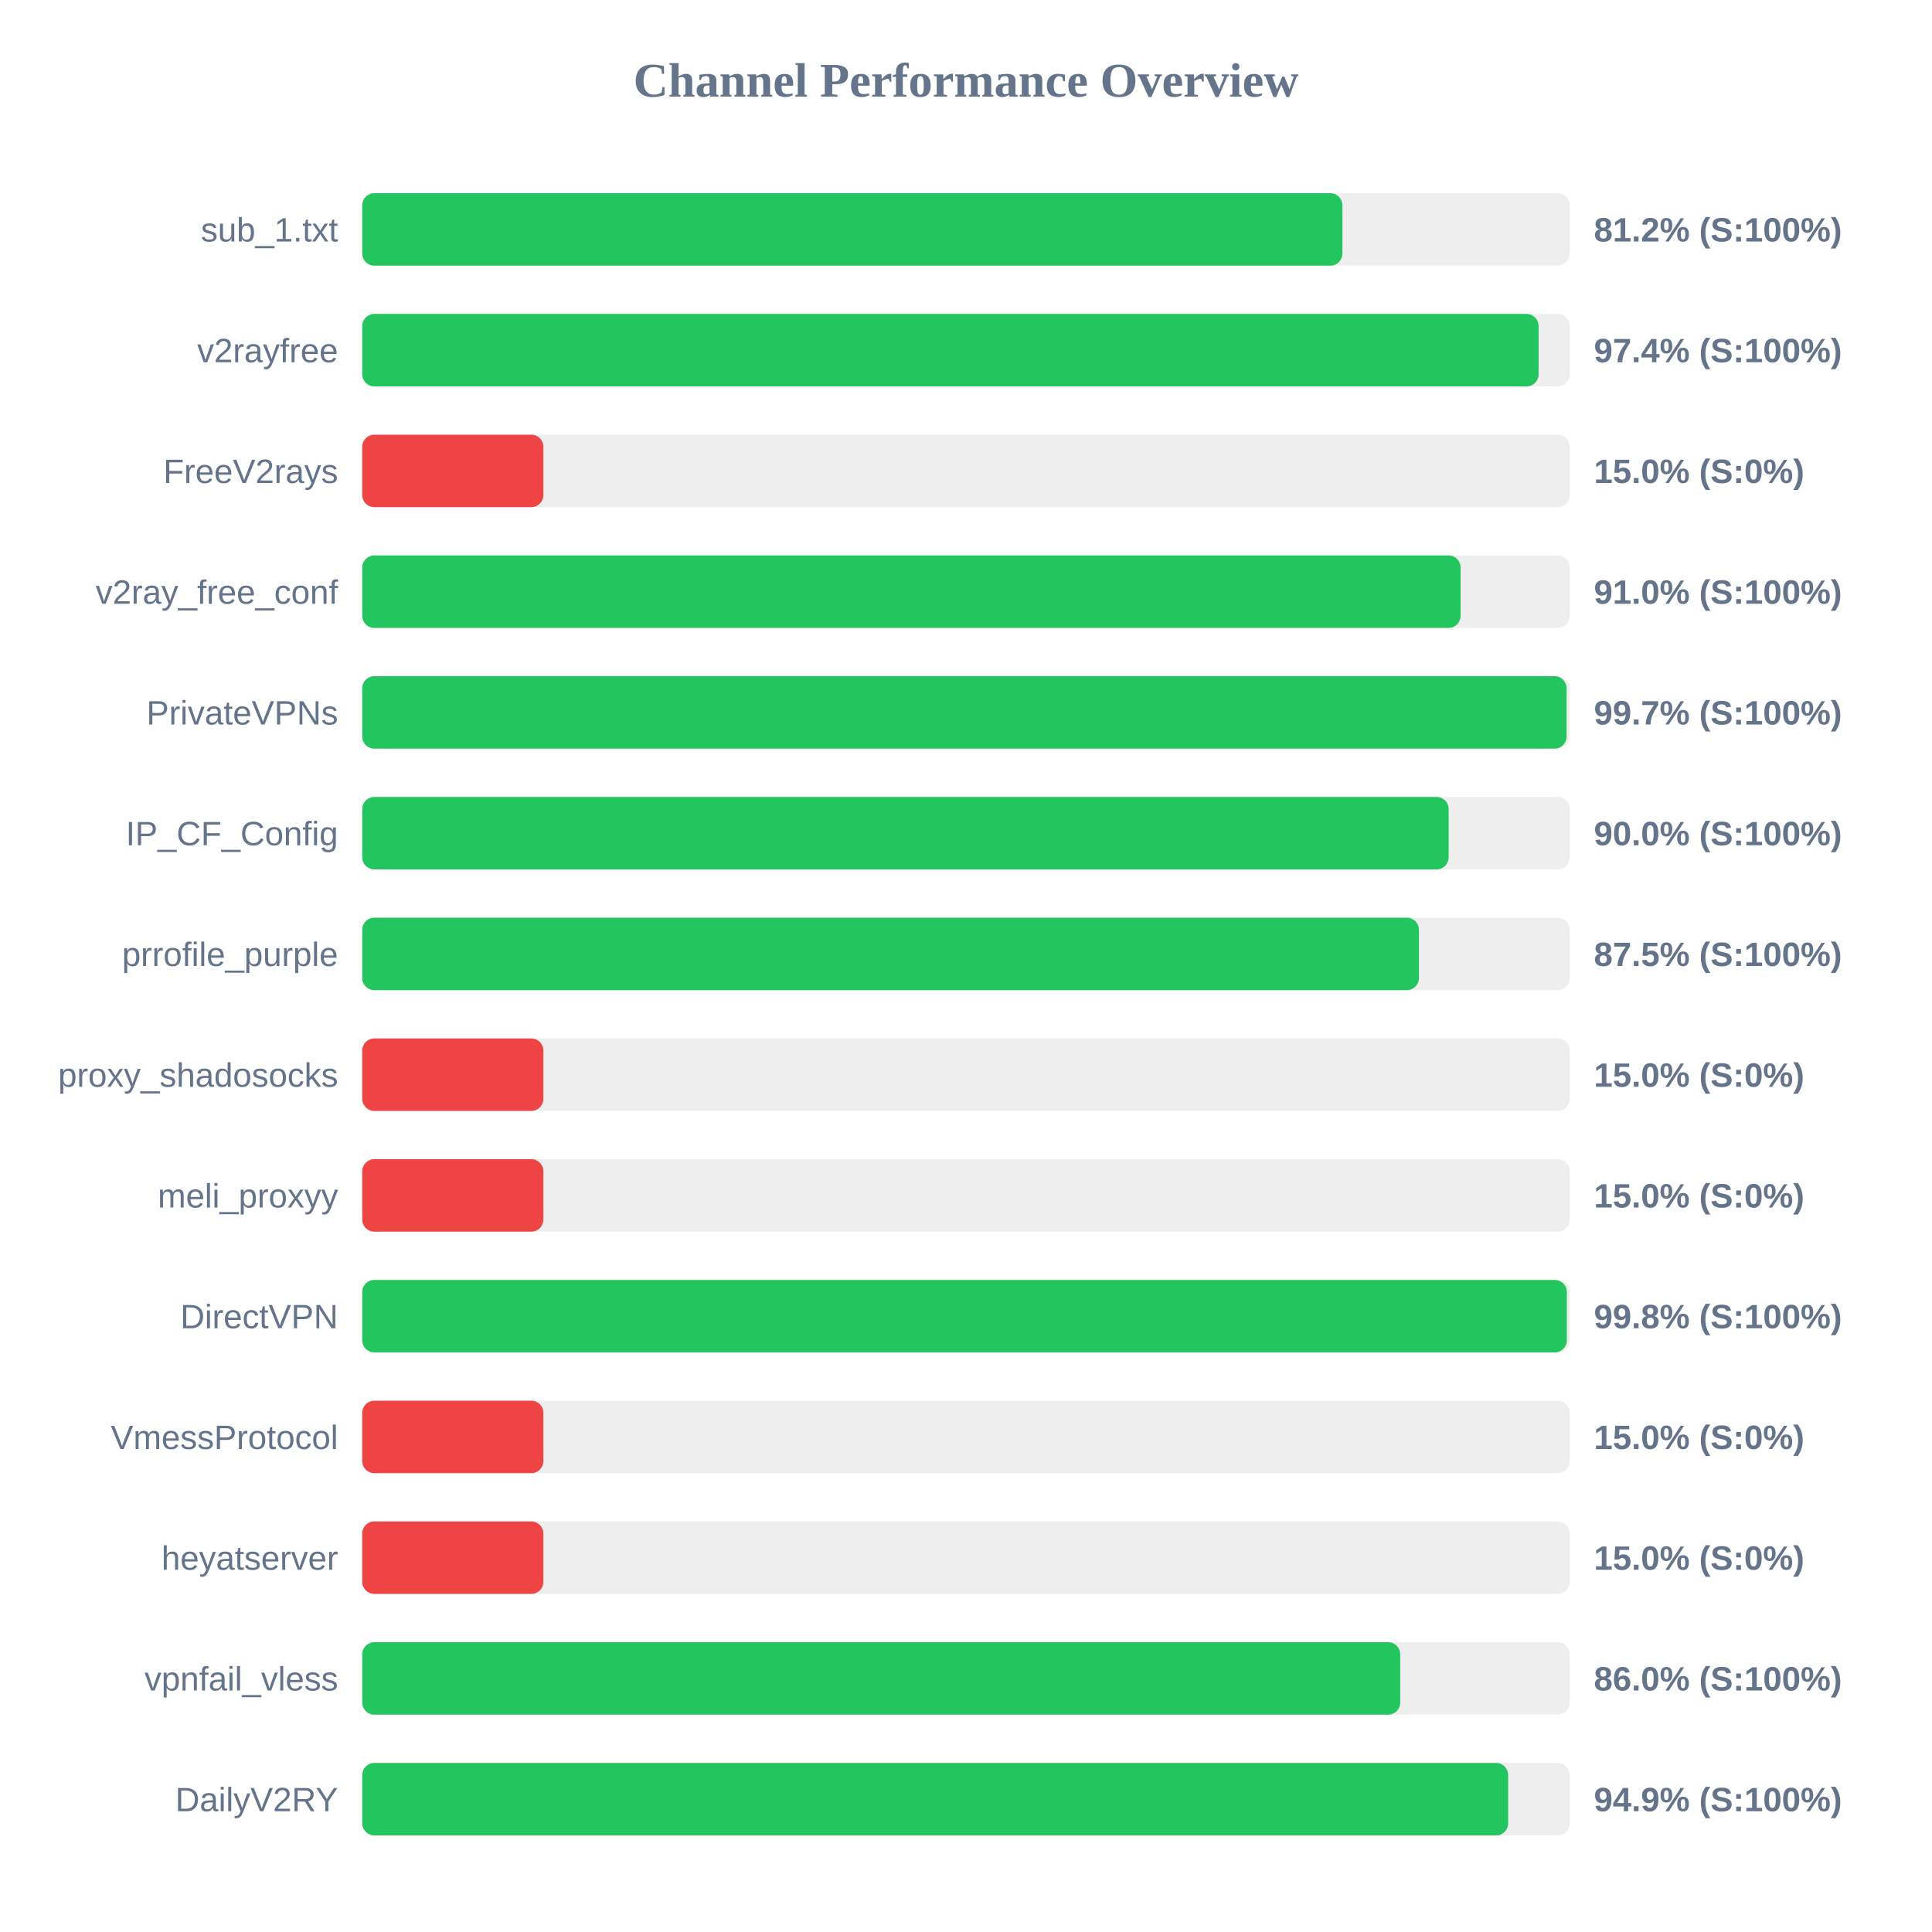
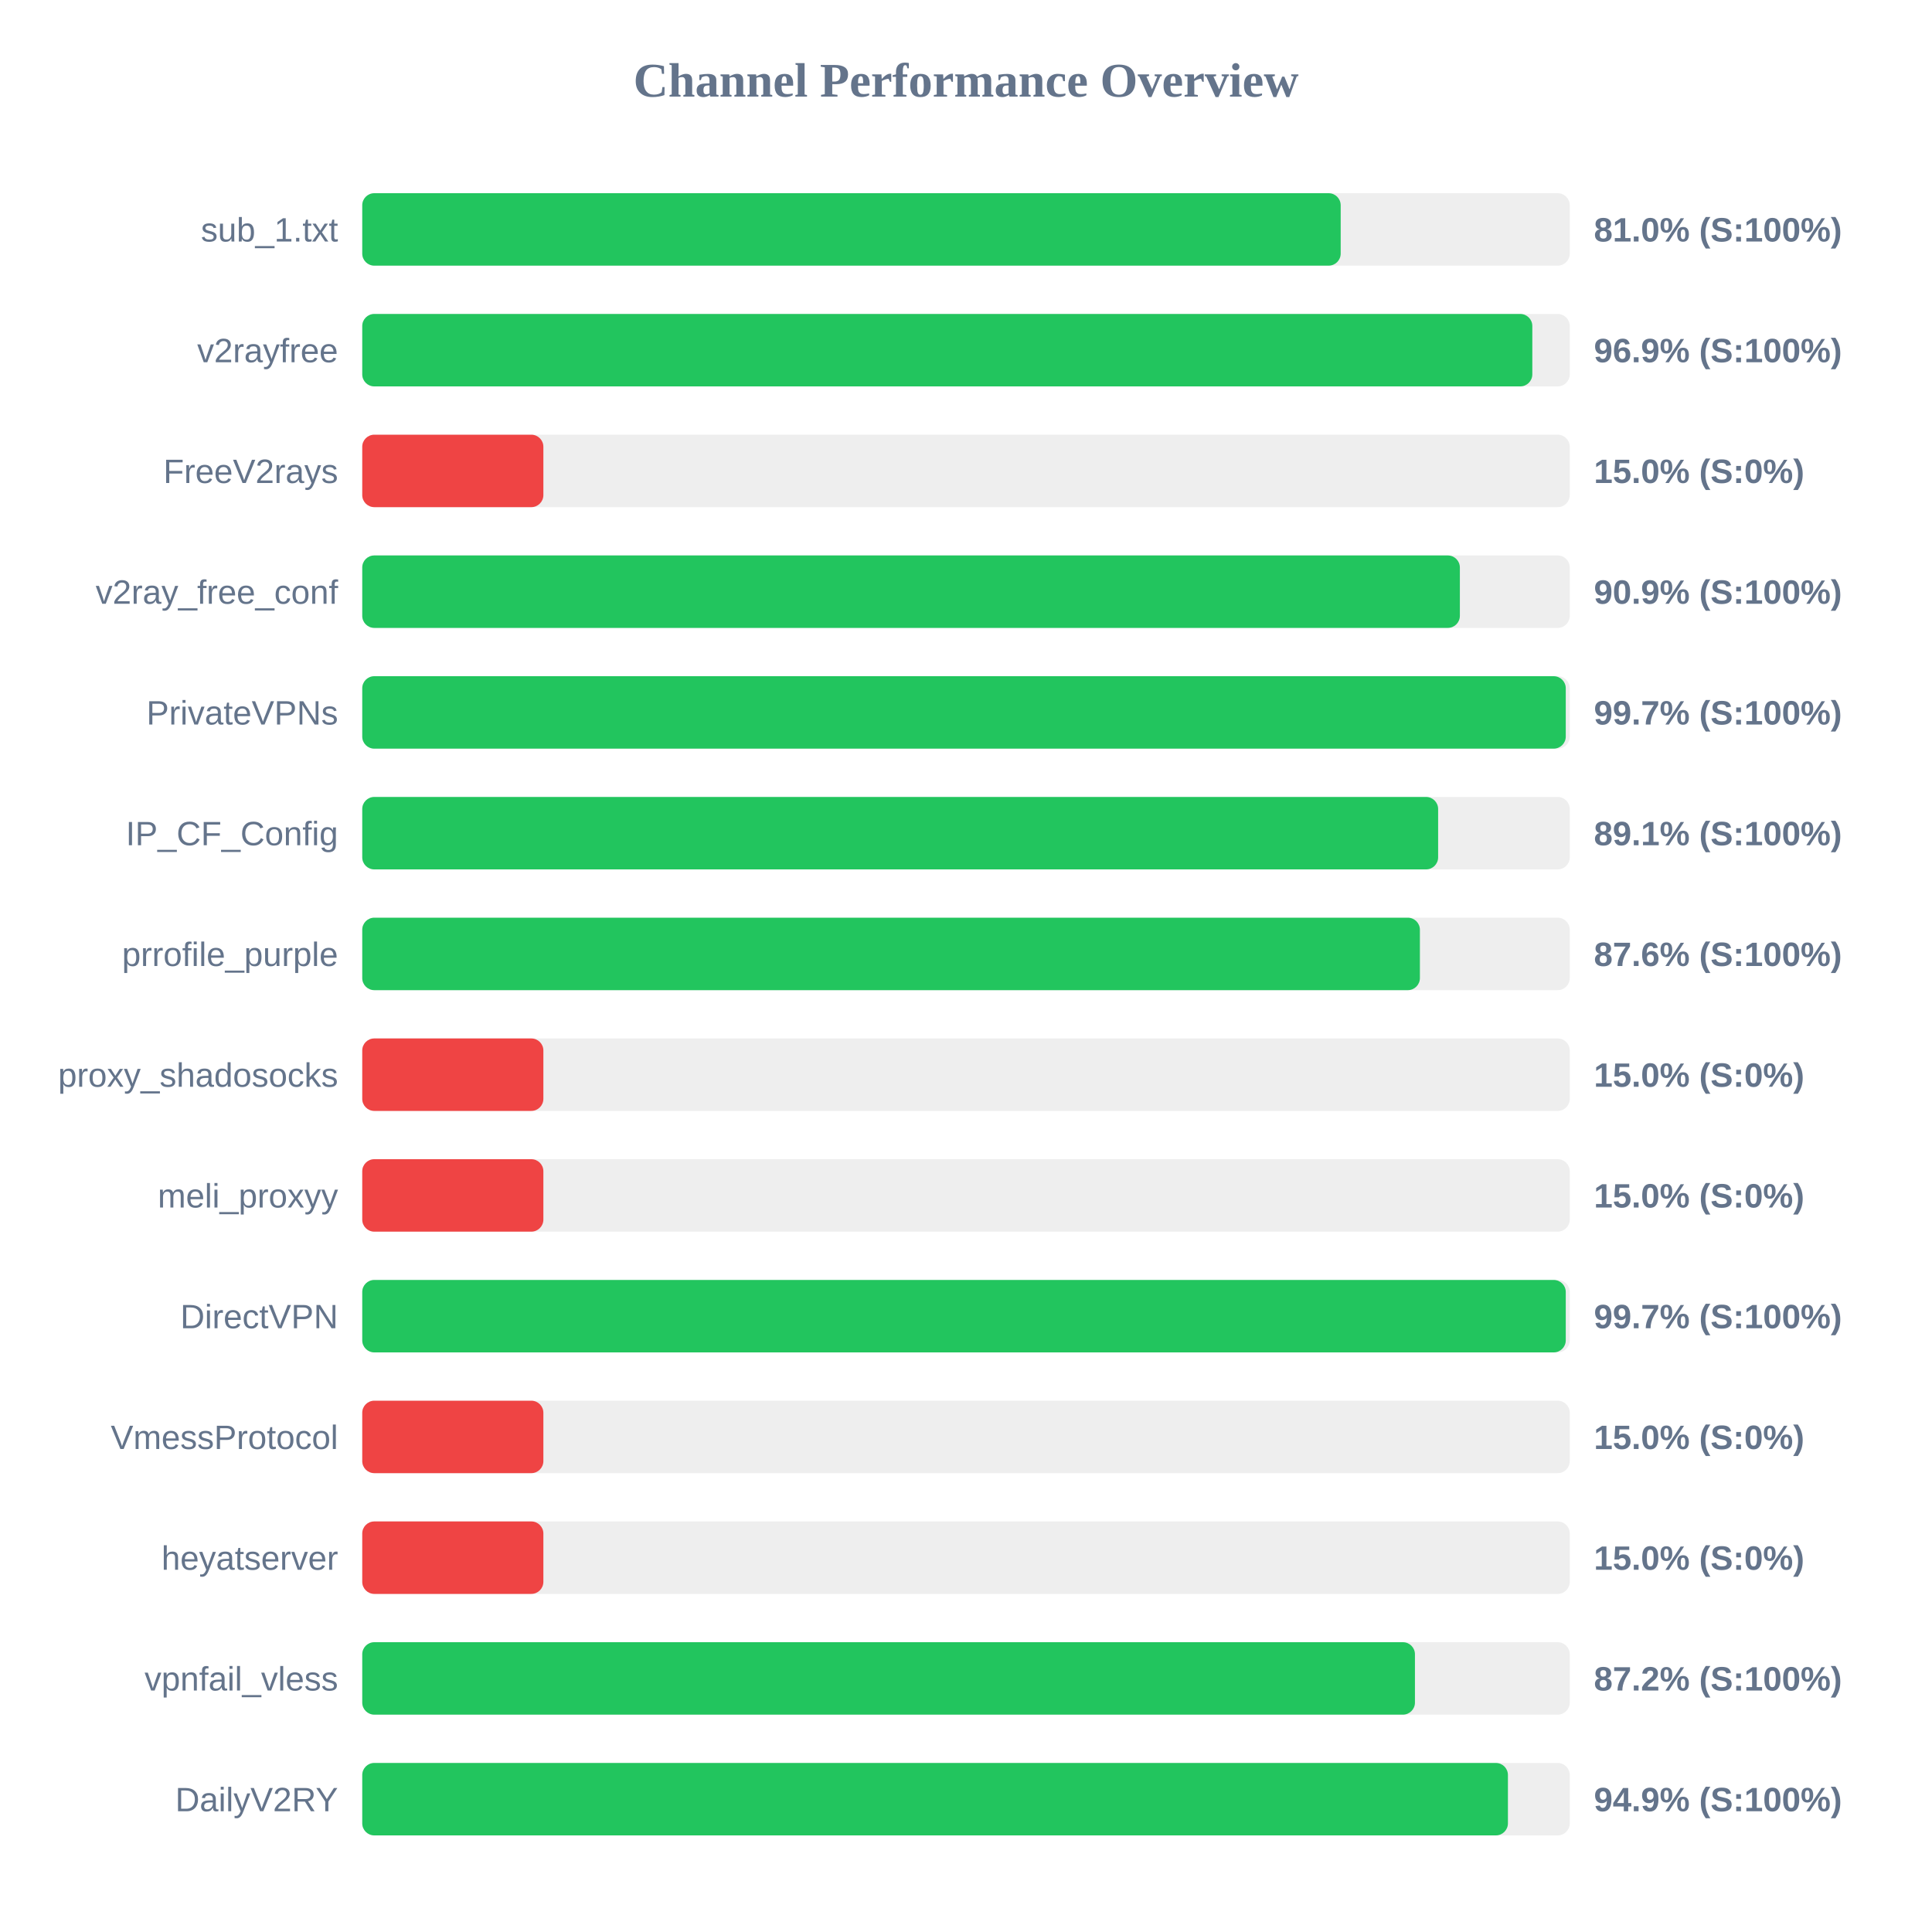
<svg xmlns="http://www.w3.org/2000/svg" width="800" height="800" version="1.1">
  <style>
        .row { font: 14px Arial; fill: #64748b; }
        .score { font: bold 14px Arial; fill: #64748b; }
    </style>
  <text x="400" y="40" text-anchor="middle" font-size="20px" font-weight="bold" fill="#64748b">Channel Performance Overview</text>
  <rect x="150" y="80" width="500" height="30" fill="#eee" rx="5" />
-   <rect x="150" y="80" width="405.85" height="30" fill="#22c55e" rx="5" />
+   <rect x="150" y="80" width="405.15" height="30" fill="#22c55e" rx="5" />
  <text x="140" y="100" text-anchor="end" class="row">sub_1.txt</text>
-   <text x="660" y="100" text-anchor="start" class="score">81.2% (S:100%)</text>
+   <text x="660" y="100" text-anchor="start" class="score">81.0% (S:100%)</text>
  <rect x="150" y="130" width="500" height="30" fill="#eee" rx="5" />
-   <rect x="150" y="130" width="487.1" height="30" fill="#22c55e" rx="5" />
+   <rect x="150" y="130" width="484.5" height="30" fill="#22c55e" rx="5" />
  <text x="140" y="150" text-anchor="end" class="row">v2rayfree</text>
-   <text x="660" y="150" text-anchor="start" class="score">97.4% (S:100%)</text>
+   <text x="660" y="150" text-anchor="start" class="score">96.9% (S:100%)</text>
  <rect x="150" y="180" width="500" height="30" fill="#eee" rx="5" />
  <rect x="150" y="180" width="75.0" height="30" fill="#ef4444" rx="5" />
  <text x="140" y="200" text-anchor="end" class="row">FreeV2rays</text>
  <text x="660" y="200" text-anchor="start" class="score">15.0% (S:0%)</text>
  <rect x="150" y="230" width="500" height="30" fill="#eee" rx="5" />
-   <rect x="150" y="230" width="454.8" height="30" fill="#22c55e" rx="5" />
+   <rect x="150" y="230" width="454.5" height="30" fill="#22c55e" rx="5" />
  <text x="140" y="250" text-anchor="end" class="row">v2ray_free_conf</text>
-   <text x="660" y="250" text-anchor="start" class="score">91.0% (S:100%)</text>
+   <text x="660" y="250" text-anchor="start" class="score">90.9% (S:100%)</text>
  <rect x="150" y="280" width="500" height="30" fill="#eee" rx="5" />
-   <rect x="150" y="280" width="498.7" height="30" fill="#22c55e" rx="5" />
+   <rect x="150" y="280" width="498.35" height="30" fill="#22c55e" rx="5" />
  <text x="140" y="300" text-anchor="end" class="row">PrivateVPNs</text>
  <text x="660" y="300" text-anchor="start" class="score">99.7% (S:100%)</text>
  <rect x="150" y="330" width="500" height="30" fill="#eee" rx="5" />
-   <rect x="150" y="330" width="449.85" height="30" fill="#22c55e" rx="5" />
+   <rect x="150" y="330" width="445.5" height="30" fill="#22c55e" rx="5" />
  <text x="140" y="350" text-anchor="end" class="row">IP_CF_Config</text>
-   <text x="660" y="350" text-anchor="start" class="score">90.0% (S:100%)</text>
+   <text x="660" y="350" text-anchor="start" class="score">89.1% (S:100%)</text>
  <rect x="150" y="380" width="500" height="30" fill="#eee" rx="5" />
-   <rect x="150" y="380" width="437.55" height="30" fill="#22c55e" rx="5" />
+   <rect x="150" y="380" width="437.95" height="30" fill="#22c55e" rx="5" />
  <text x="140" y="400" text-anchor="end" class="row">prrofile_purple</text>
-   <text x="660" y="400" text-anchor="start" class="score">87.5% (S:100%)</text>
+   <text x="660" y="400" text-anchor="start" class="score">87.6% (S:100%)</text>
  <rect x="150" y="430" width="500" height="30" fill="#eee" rx="5" />
  <rect x="150" y="430" width="75.0" height="30" fill="#ef4444" rx="5" />
  <text x="140" y="450" text-anchor="end" class="row">proxy_shadosocks</text>
  <text x="660" y="450" text-anchor="start" class="score">15.0% (S:0%)</text>
  <rect x="150" y="480" width="500" height="30" fill="#eee" rx="5" />
  <rect x="150" y="480" width="75.0" height="30" fill="#ef4444" rx="5" />
  <text x="140" y="500" text-anchor="end" class="row">meli_proxyy</text>
  <text x="660" y="500" text-anchor="start" class="score">15.0% (S:0%)</text>
  <rect x="150" y="530" width="500" height="30" fill="#eee" rx="5" />
-   <rect x="150" y="530" width="498.8" height="30" fill="#22c55e" rx="5" />
+   <rect x="150" y="530" width="498.35" height="30" fill="#22c55e" rx="5" />
  <text x="140" y="550" text-anchor="end" class="row">DirectVPN</text>
-   <text x="660" y="550" text-anchor="start" class="score">99.8% (S:100%)</text>
+   <text x="660" y="550" text-anchor="start" class="score">99.7% (S:100%)</text>
  <rect x="150" y="580" width="500" height="30" fill="#eee" rx="5" />
  <rect x="150" y="580" width="75.0" height="30" fill="#ef4444" rx="5" />
  <text x="140" y="600" text-anchor="end" class="row">VmessProtocol</text>
  <text x="660" y="600" text-anchor="start" class="score">15.0% (S:0%)</text>
  <rect x="150" y="630" width="500" height="30" fill="#eee" rx="5" />
  <rect x="150" y="630" width="75.0" height="30" fill="#ef4444" rx="5" />
  <text x="140" y="650" text-anchor="end" class="row">heyatserver</text>
  <text x="660" y="650" text-anchor="start" class="score">15.0% (S:0%)</text>
  <rect x="150" y="680" width="500" height="30" fill="#eee" rx="5" />
-   <rect x="150" y="680" width="429.8" height="30" fill="#22c55e" rx="5" />
+   <rect x="150" y="680" width="435.9" height="30" fill="#22c55e" rx="5" />
  <text x="140" y="700" text-anchor="end" class="row">vpnfail_vless</text>
-   <text x="660" y="700" text-anchor="start" class="score">86.0% (S:100%)</text>
+   <text x="660" y="700" text-anchor="start" class="score">87.2% (S:100%)</text>
  <rect x="150" y="730" width="500" height="30" fill="#eee" rx="5" />
-   <rect x="150" y="730" width="474.5" height="30" fill="#22c55e" rx="5" />
+   <rect x="150" y="730" width="474.4" height="30" fill="#22c55e" rx="5" />
  <text x="140" y="750" text-anchor="end" class="row">DailyV2RY</text>
  <text x="660" y="750" text-anchor="start" class="score">94.9% (S:100%)</text>
</svg>
